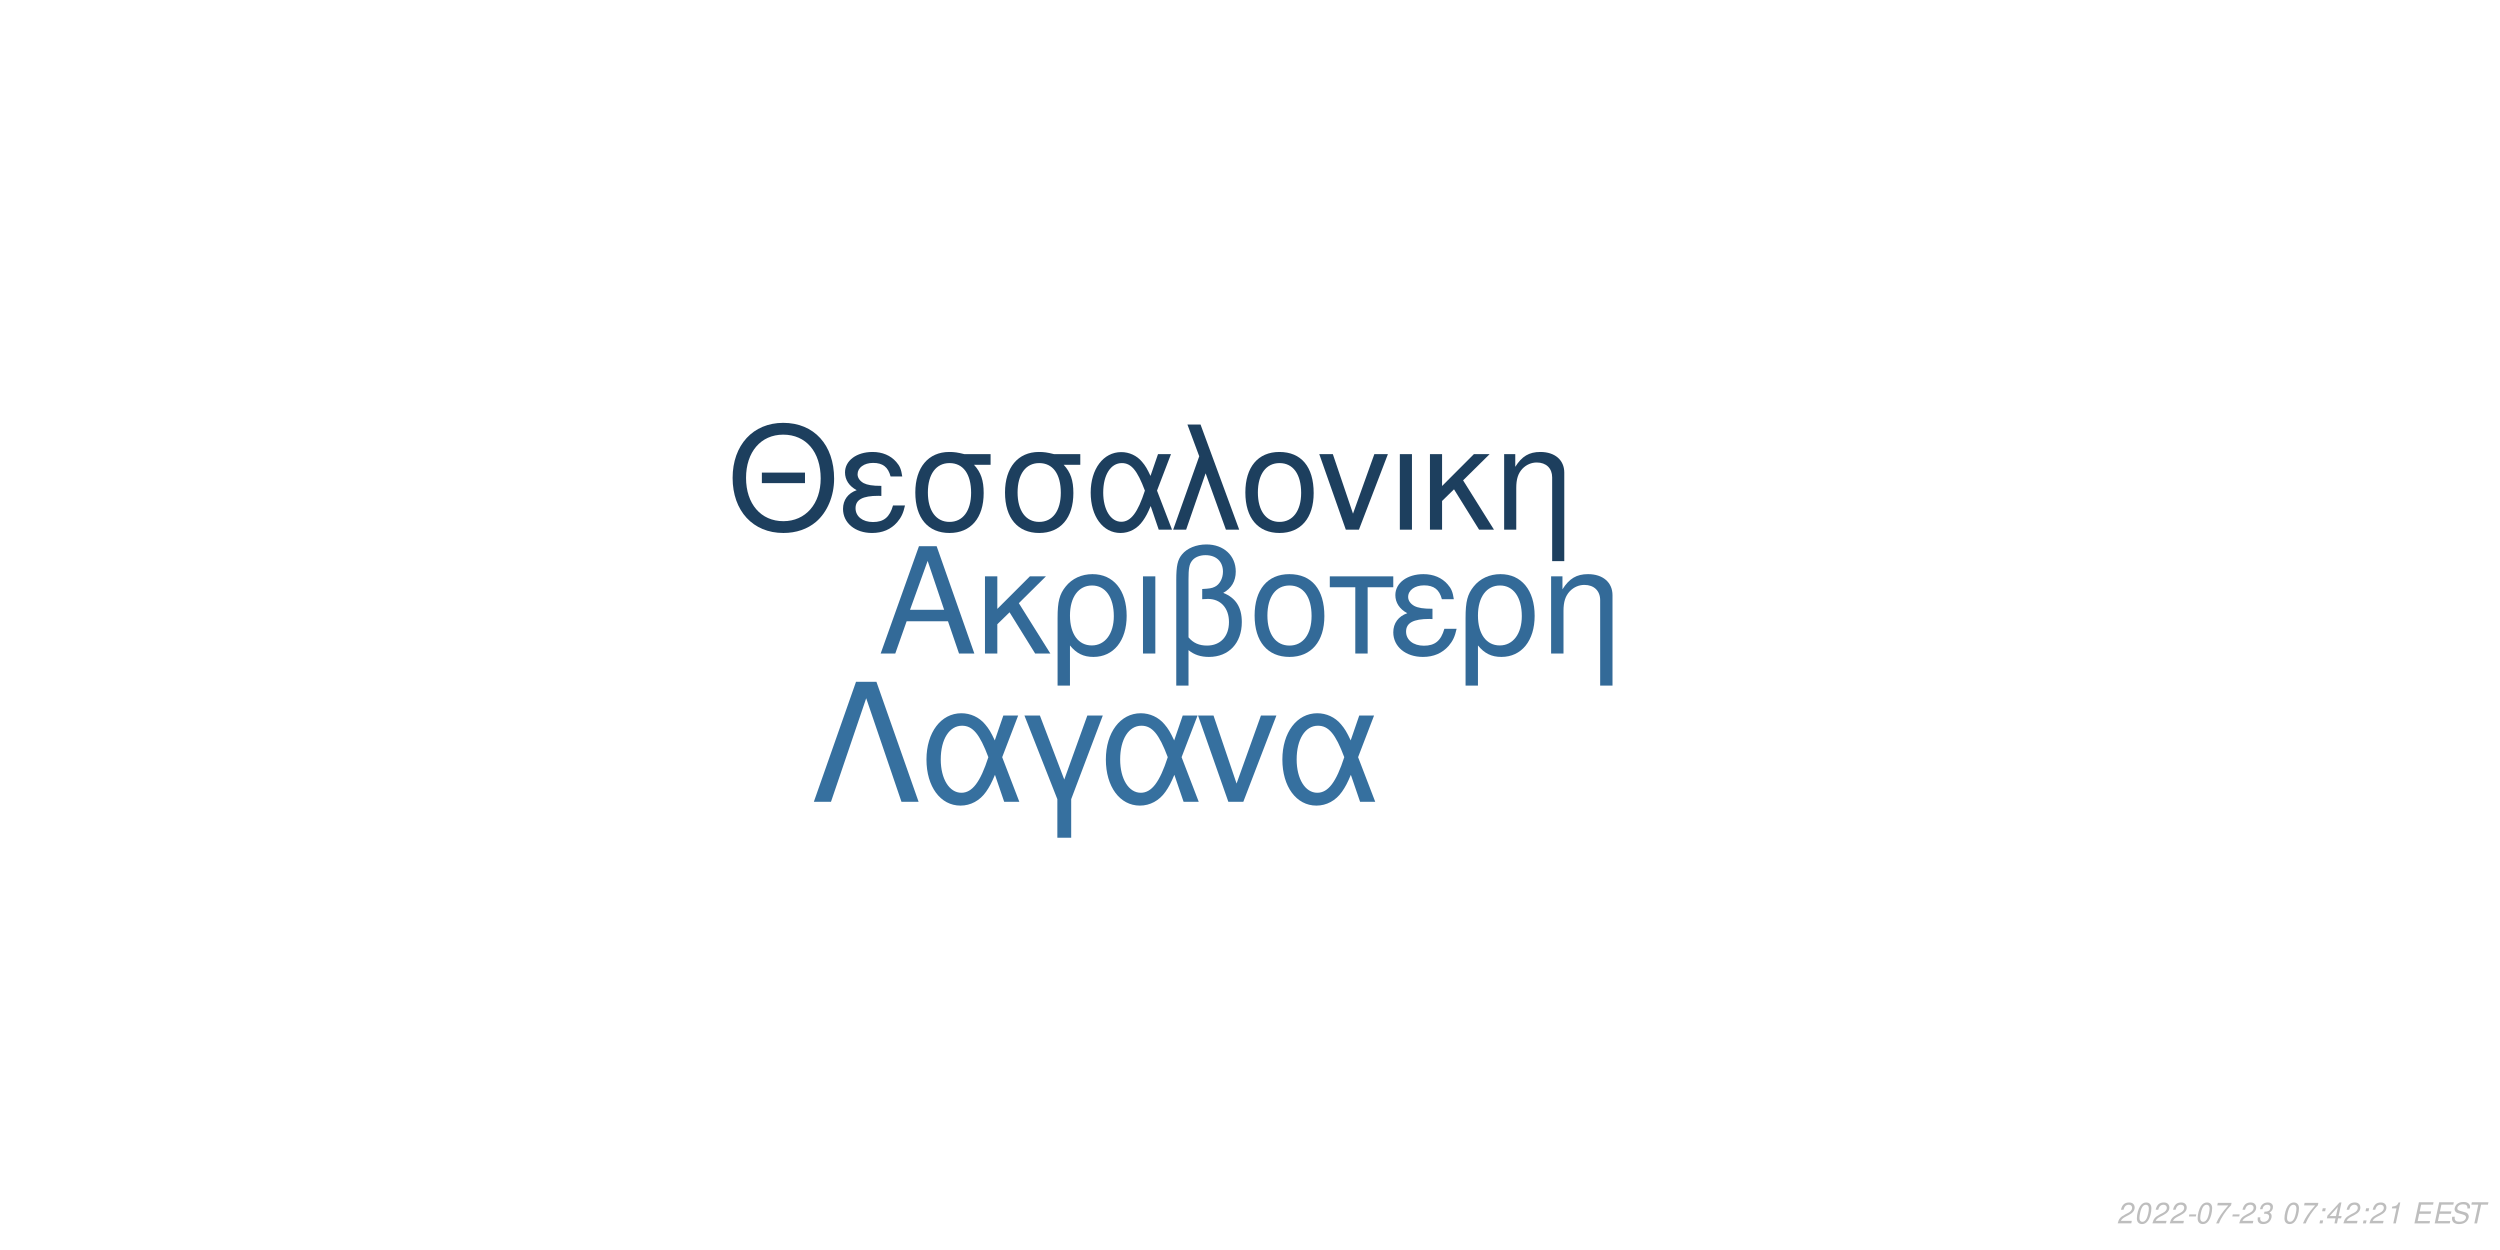
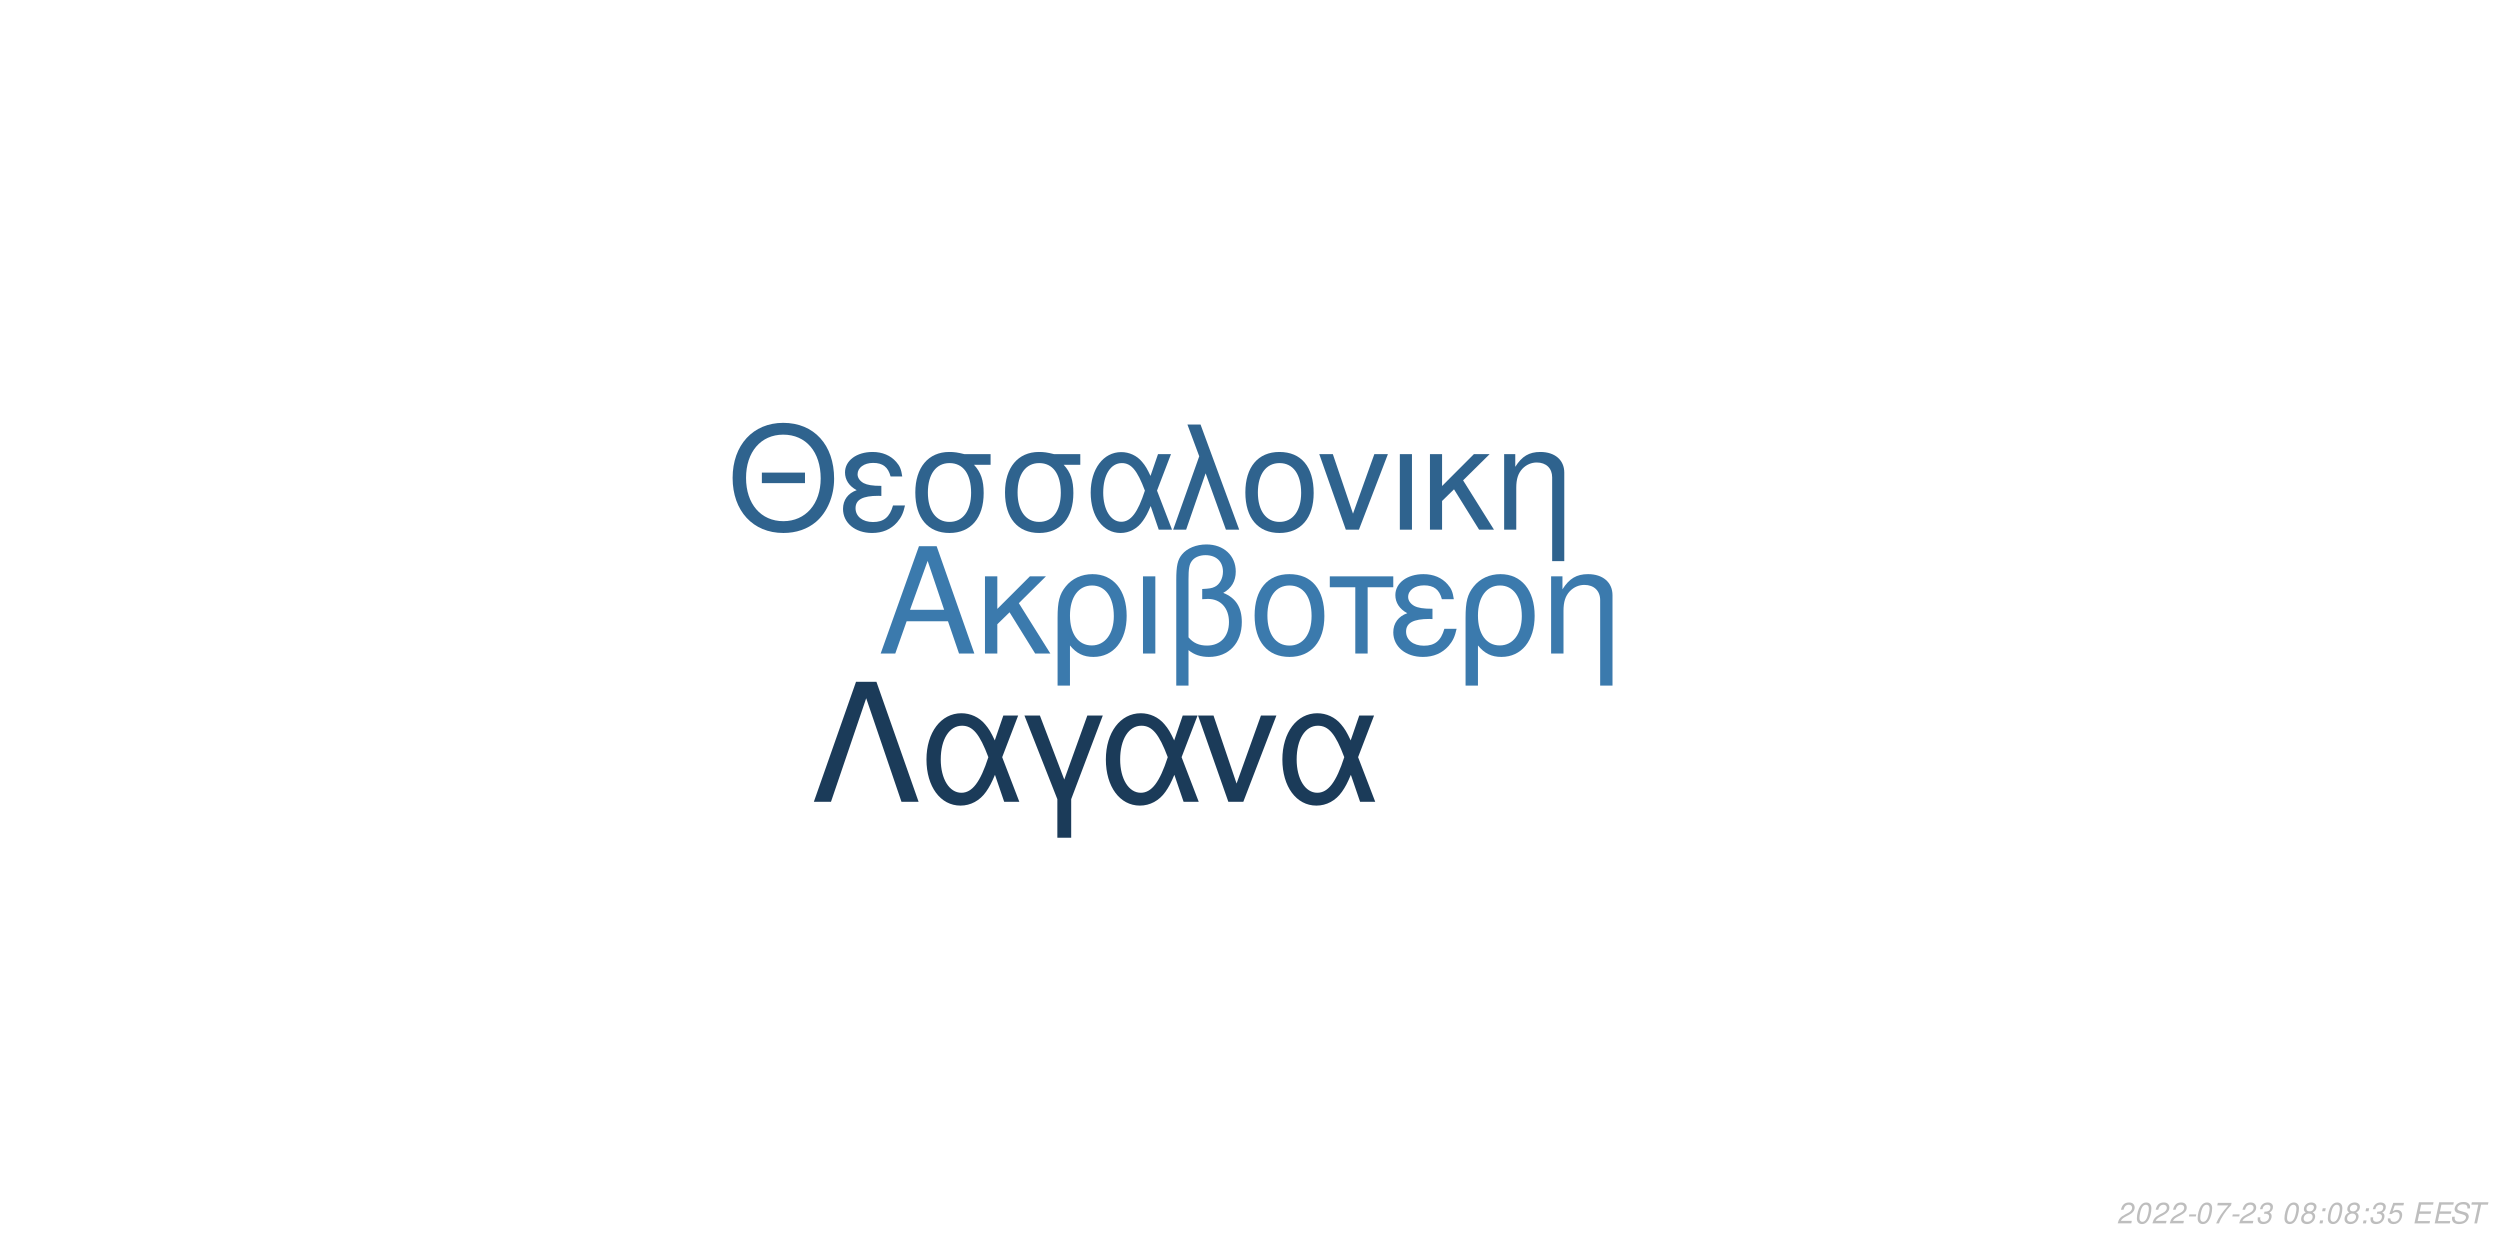
<svg xmlns="http://www.w3.org/2000/svg" xmlns:xlink="http://www.w3.org/1999/xlink" width="864pt" height="432pt" viewBox="0 0 864 432" version="1.1">
  <defs>
    <g>
      <symbol overflow="visible" id="glyph0-0">
        <path style="stroke:none;" d="" />
      </symbol>
      <symbol overflow="visible" id="glyph0-1">
        <path style="stroke:none;" d="M 24.125 -11.141 L 27.938 0 L 33.234 0 L 20.203 -37.094 L 14.094 -37.094 L 0.859 0 L 5.906 0 L 9.828 -11.141 Z M 22.797 -15.109 L 11 -15.109 L 17.094 -32.016 Z M 22.797 -15.109 " />
      </symbol>
      <symbol overflow="visible" id="glyph0-2">
        <path style="stroke:none;" d="M 7.172 -15.422 L 7.172 -26.672 L 2.906 -26.672 L 2.906 0 L 7.172 0 L 7.172 -10.125 L 11.406 -14.25 L 20.25 0 L 25.5 0 L 14.609 -17.406 L 23.969 -26.672 L 18.422 -26.672 Z M 7.172 -15.422 " />
      </symbol>
      <symbol overflow="visible" id="glyph0-3">
        <path style="stroke:none;" d="M 3 11.094 L 7.281 11.094 L 7.281 -2.797 C 9.516 -0.047 11.953 1.172 15.375 1.172 C 22.344 1.172 26.875 -4.422 26.875 -13.031 C 26.875 -21.891 22.297 -27.438 15.062 -27.438 C 11.297 -27.438 7.984 -25.906 5.797 -23.156 C 3.672 -20.516 3 -17.969 3 -12.359 Z M 14.906 -23.516 C 19.547 -23.516 22.438 -19.438 22.438 -12.922 C 22.438 -6.812 19.391 -2.797 14.812 -2.797 C 10.172 -2.797 7.281 -6.766 7.281 -13.125 C 7.281 -19.484 10.234 -23.516 14.906 -23.516 Z M 14.906 -23.516 " />
      </symbol>
      <symbol overflow="visible" id="glyph0-4">
        <path style="stroke:none;" d="M 3.516 0 L 7.781 0 L 7.781 -26.672 L 3.516 -26.672 Z M 3.516 0 " />
      </symbol>
      <symbol overflow="visible" id="glyph0-5">
        <path style="stroke:none;" d="M 4.016 11.094 L 8.25 11.094 L 8.25 -1.172 C 10.172 0.406 12.422 1.172 15.312 1.172 C 22.188 1.172 26.672 -3.609 26.672 -10.891 C 26.672 -15.984 24.578 -19.234 20.25 -20.969 C 23.109 -22.547 24.578 -25.031 24.578 -28.344 C 24.578 -33.844 20.406 -37.703 14.453 -37.703 C 10.938 -37.703 7.734 -36.391 6 -34.25 C 4.484 -32.422 4.016 -30.328 4.016 -25.391 Z M 8.25 -25.656 C 8.25 -29.359 8.5 -30.844 9.469 -32.062 C 10.375 -33.281 12.156 -34 14.094 -34 C 17.812 -34 20.156 -31.812 20.156 -28.297 C 20.156 -25.953 18.984 -23.812 17.297 -23.047 C 16.281 -22.547 15.469 -22.438 12.984 -22.297 L 12.984 -18.781 C 13.734 -18.828 14.344 -18.875 14.969 -18.875 C 19.344 -18.875 22.234 -15.719 22.234 -10.891 C 22.234 -5.906 19.281 -2.75 14.656 -2.75 C 11.953 -2.75 9.922 -3.609 8.25 -5.594 Z M 8.25 -25.656 " />
      </symbol>
      <symbol overflow="visible" id="glyph0-6">
        <path style="stroke:none;" d="M 14.094 -27.438 C 6.562 -27.438 2.094 -22.094 2.094 -13.125 C 2.094 -4.125 6.562 1.172 14.141 1.172 C 21.672 1.172 26.203 -4.172 26.203 -12.922 C 26.203 -22.188 21.828 -27.438 14.094 -27.438 Z M 14.141 -23.516 C 18.938 -23.516 21.781 -19.594 21.781 -12.984 C 21.781 -6.672 18.828 -2.75 14.141 -2.75 C 9.422 -2.75 6.516 -6.672 6.516 -13.125 C 6.516 -19.594 9.422 -23.516 14.141 -23.516 Z M 14.141 -23.516 " />
      </symbol>
      <symbol overflow="visible" id="glyph0-7">
        <path style="stroke:none;" d="M 7.891 0 L 12.156 0 L 12.156 -22.906 L 21.016 -22.906 L 21.016 -26.672 L -0.922 -26.672 L -0.922 -22.906 L 7.891 -22.906 Z M 7.891 0 " />
      </symbol>
      <symbol overflow="visible" id="glyph0-8">
        <path style="stroke:none;" d="M 14.562 -15.469 C 11.344 -15.469 9.562 -15.781 8.297 -16.438 C 6.922 -17.203 6.156 -18.328 6.156 -19.547 C 6.156 -21.891 8.453 -23.562 11.656 -23.562 C 15.062 -23.562 16.953 -22.094 17.812 -18.781 L 21.938 -18.781 C 21.578 -21.266 21.062 -22.5 19.797 -23.922 C 17.812 -26.203 14.906 -27.438 11.453 -27.438 C 5.797 -27.438 1.734 -24.375 1.734 -20.203 C 1.734 -17.609 3.156 -15.375 5.859 -13.938 C 2.797 -12.875 1.016 -10.484 1.016 -7.328 C 1.016 -2.391 5.297 1.172 11.25 1.172 C 14.969 1.172 17.906 -0.109 20.156 -2.641 C 21.578 -4.328 22.297 -5.797 22.906 -8.547 L 18.672 -8.547 C 17.5 -4.422 15.422 -2.703 11.609 -2.703 C 7.938 -2.703 5.438 -4.688 5.438 -7.578 C 5.438 -10.578 7.938 -11.953 13.484 -11.953 C 13.641 -11.953 14.094 -11.953 14.562 -11.906 Z M 14.562 -15.469 " />
      </symbol>
      <symbol overflow="visible" id="glyph0-9">
        <path style="stroke:none;" d="M 3.562 -26.672 L 3.562 0 L 7.844 0 L 7.844 -14.703 C 7.844 -17.906 8.5 -19.891 10.031 -21.531 C 11.406 -22.953 13.188 -23.719 15.062 -23.719 C 18.375 -23.719 20.516 -21.672 20.516 -18.469 L 20.516 11.094 L 24.781 11.094 L 24.781 -20.156 C 24.781 -24.578 21.469 -27.438 16.328 -27.438 C 12.359 -27.438 9.828 -25.906 7.484 -22.188 L 7.484 -26.672 Z M 3.562 -26.672 " />
      </symbol>
      <symbol overflow="visible" id="glyph1-0">
        <path style="stroke:none;" d="" />
      </symbol>
      <symbol overflow="visible" id="glyph1-1">
        <path style="stroke:none;" d="M 26.859 -19.734 L 11.953 -19.734 L 11.953 -16.094 L 26.859 -16.094 Z M 19.328 -36.922 C 8.922 -36.922 1.844 -29.25 1.844 -17.891 C 1.844 -6.484 8.875 1.141 19.391 1.141 C 23.812 1.141 27.703 -0.203 30.641 -2.688 C 34.578 -6.031 36.922 -11.656 36.922 -17.594 C 36.922 -29.297 30 -36.922 19.328 -36.922 Z M 19.328 -32.844 C 27.203 -32.844 32.281 -26.906 32.281 -17.688 C 32.281 -8.922 27.062 -2.938 19.391 -2.938 C 11.609 -2.938 6.484 -8.922 6.484 -17.891 C 6.484 -26.859 11.609 -32.844 19.328 -32.844 Z M 19.328 -32.844 " />
      </symbol>
      <symbol overflow="visible" id="glyph1-2">
        <path style="stroke:none;" d="M 14.25 -15.141 C 11.109 -15.141 9.375 -15.453 8.125 -16.094 C 6.781 -16.844 6.031 -17.938 6.031 -19.141 C 6.031 -21.422 8.266 -23.078 11.406 -23.078 C 14.75 -23.078 16.594 -21.625 17.438 -18.391 L 21.469 -18.391 C 21.125 -20.828 20.625 -22.031 19.391 -23.422 C 17.438 -25.656 14.594 -26.859 11.219 -26.859 C 5.688 -26.859 1.688 -23.875 1.688 -19.781 C 1.688 -17.234 3.094 -15.047 5.734 -13.656 C 2.734 -12.609 1 -10.266 1 -7.172 C 1 -2.344 5.188 1.141 11.016 1.141 C 14.656 1.141 17.547 -0.094 19.734 -2.594 C 21.125 -4.234 21.828 -5.688 22.422 -8.375 L 18.281 -8.375 C 17.141 -4.328 15.094 -2.641 11.359 -2.641 C 7.766 -2.641 5.328 -4.578 5.328 -7.422 C 5.328 -10.359 7.766 -11.703 13.203 -11.703 C 13.359 -11.703 13.797 -11.703 14.25 -11.656 Z M 14.25 -15.141 " />
      </symbol>
      <symbol overflow="visible" id="glyph1-3">
        <path style="stroke:none;" d="M 29 -26.109 L 19.938 -26.109 C 17.594 -26.703 16.438 -26.859 14.703 -26.859 C 7.469 -26.859 2.984 -21.469 2.984 -12.859 C 2.984 -4.031 7.375 1.141 14.797 1.141 C 22.172 1.141 26.609 -4.078 26.609 -12.656 C 26.609 -17.047 25.656 -19.828 23.266 -22.422 L 29 -22.422 Z M 14.797 -23.016 C 19.531 -23.016 22.266 -19.234 22.266 -12.75 C 22.266 -6.531 19.438 -2.688 14.797 -2.688 C 10.172 -2.688 7.328 -6.531 7.328 -12.859 C 7.328 -19.188 10.172 -23.016 14.797 -23.016 Z M 14.797 -23.016 " />
      </symbol>
      <symbol overflow="visible" id="glyph1-4">
        <path style="stroke:none;" d="M 29.344 -26.109 L 24.859 -26.109 L 22.266 -18.578 C 21.125 -21.031 20.484 -22.125 19.328 -23.469 C 17.547 -25.609 14.906 -26.812 12.156 -26.812 C 5.984 -26.812 1.594 -20.984 1.594 -12.812 C 1.594 -4.578 5.828 1.141 11.906 1.141 C 14.953 1.141 17.734 -0.344 19.625 -3.047 C 20.672 -4.531 21.281 -5.688 22.328 -8.172 L 25.109 0 L 29.703 0 L 24.516 -13.5 Z M 20.328 -13.5 C 17.891 -5.922 15.453 -2.734 12.156 -2.734 C 8.516 -2.734 5.922 -6.922 5.922 -12.812 C 5.922 -18.938 8.516 -23.016 12.359 -23.016 C 15.594 -23.016 17.688 -20.531 20.328 -13.5 Z M 20.328 -13.5 " />
      </symbol>
      <symbol overflow="visible" id="glyph1-5">
        <path style="stroke:none;" d="M 1.094 0 L 5.578 0 L 12.312 -19.484 L 19.328 0 L 23.922 0 L 10.562 -36.328 L 6.031 -36.328 L 10.109 -25.359 Z M 1.094 0 " />
      </symbol>
      <symbol overflow="visible" id="glyph1-6">
        <path style="stroke:none;" d="M 13.797 -26.859 C 6.422 -26.859 2.047 -21.625 2.047 -12.859 C 2.047 -4.031 6.422 1.141 13.859 1.141 C 21.234 1.141 25.656 -4.078 25.656 -12.656 C 25.656 -21.719 21.375 -26.859 13.797 -26.859 Z M 13.859 -23.016 C 18.531 -23.016 21.328 -19.188 21.328 -12.703 C 21.328 -6.531 18.438 -2.688 13.859 -2.688 C 9.219 -2.688 6.375 -6.531 6.375 -12.859 C 6.375 -19.188 9.219 -23.016 13.859 -23.016 Z M 13.859 -23.016 " />
      </symbol>
      <symbol overflow="visible" id="glyph1-7">
        <path style="stroke:none;" d="M 14.297 0 L 24.312 -26.109 L 19.625 -26.109 L 12.25 -5.531 L 5.281 -26.109 L 0.594 -26.109 L 9.766 0 Z M 14.297 0 " />
      </symbol>
      <symbol overflow="visible" id="glyph1-8">
        <path style="stroke:none;" d="M 3.438 0 L 7.625 0 L 7.625 -26.109 L 3.438 -26.109 Z M 3.438 0 " />
      </symbol>
      <symbol overflow="visible" id="glyph1-9">
        <path style="stroke:none;" d="M 7.031 -15.094 L 7.031 -26.109 L 2.844 -26.109 L 2.844 0 L 7.031 0 L 7.031 -9.922 L 11.156 -13.953 L 19.828 0 L 24.969 0 L 14.297 -17.047 L 23.469 -26.109 L 18.031 -26.109 Z M 7.031 -15.094 " />
      </symbol>
      <symbol overflow="visible" id="glyph1-10">
        <path style="stroke:none;" d="M 3.484 -26.109 L 3.484 0 L 7.672 0 L 7.672 -14.406 C 7.672 -17.547 8.328 -19.484 9.812 -21.078 C 11.156 -22.469 12.906 -23.219 14.75 -23.219 C 17.984 -23.219 20.078 -21.234 20.078 -18.094 L 20.078 10.859 L 24.266 10.859 L 24.266 -19.734 C 24.266 -24.062 21.031 -26.859 16 -26.859 C 12.109 -26.859 9.609 -25.359 7.328 -21.719 L 7.328 -26.109 Z M 3.484 -26.109 " />
      </symbol>
      <symbol overflow="visible" id="glyph2-0">
        <path style="stroke:none;" d="" />
      </symbol>
      <symbol overflow="visible" id="glyph2-1">
        <path style="stroke:none;" d="M 22.531 -41.484 L 15.484 -41.484 L 0.906 0 L 6.828 0 L 19 -35.797 L 31.188 0 L 37.109 0 Z M 22.531 -41.484 " />
      </symbol>
      <symbol overflow="visible" id="glyph2-2">
        <path style="stroke:none;" d="M 33.516 -29.812 L 28.391 -29.812 L 25.438 -21.219 C 24.125 -24.016 23.391 -25.266 22.078 -26.797 C 20.031 -29.25 17.016 -30.609 13.891 -30.609 C 6.828 -30.609 1.828 -23.953 1.828 -14.625 C 1.828 -5.234 6.656 1.312 13.594 1.312 C 17.078 1.312 20.266 -0.391 22.422 -3.469 C 23.609 -5.172 24.297 -6.484 25.5 -9.328 L 28.688 0 L 33.922 0 L 28 -15.422 Z M 23.219 -15.422 C 20.422 -6.766 17.641 -3.125 13.891 -3.125 C 9.734 -3.125 6.766 -7.906 6.766 -14.625 C 6.766 -21.625 9.734 -26.297 14.109 -26.297 C 17.812 -26.297 20.203 -23.453 23.219 -15.422 Z M 23.219 -15.422 " />
      </symbol>
      <symbol overflow="visible" id="glyph2-3">
        <path style="stroke:none;" d="M 12.062 12.406 L 16.844 12.406 L 16.844 -0.906 L 27.766 -29.812 L 22.422 -29.812 L 14.453 -7.688 L 6.031 -29.812 L 0.688 -29.812 L 12.062 -0.906 Z M 12.062 12.406 " />
      </symbol>
      <symbol overflow="visible" id="glyph2-4">
        <path style="stroke:none;" d="M 16.328 0 L 27.766 -29.812 L 22.422 -29.812 L 14 -6.312 L 6.031 -29.812 L 0.688 -29.812 L 11.156 0 Z M 16.328 0 " />
      </symbol>
      <symbol overflow="visible" id="glyph3-0">
        <path style="stroke:none;" d="" />
      </symbol>
      <symbol overflow="visible" id="glyph3-1">
        <path style="stroke:none;" d="M 5.234 -0.875 L 1.469 -0.875 C 1.641 -1.375 2.203 -1.891 3.109 -2.344 L 4.234 -2.938 C 5.562 -3.625 6.219 -4.469 6.219 -5.484 C 6.219 -5.938 6.062 -6.359 5.797 -6.656 C 5.469 -7.047 4.984 -7.234 4.312 -7.234 C 2.766 -7.234 1.891 -6.453 1.484 -4.734 L 2.375 -4.734 C 2.484 -5.188 2.609 -5.484 2.797 -5.75 C 3.094 -6.203 3.609 -6.453 4.188 -6.453 C 4.891 -6.453 5.344 -6.031 5.344 -5.375 C 5.344 -4.703 4.859 -4.094 4.016 -3.656 L 2.984 -3.125 C 1.234 -2.188 0.797 -1.656 0.344 -0.016 L 5.047 -0.016 Z M 5.234 -0.875 " />
      </symbol>
      <symbol overflow="visible" id="glyph3-2">
        <path style="stroke:none;" d="M 4.203 -7.234 C 3.375 -7.234 2.688 -6.812 2.125 -5.984 C 1.484 -5.047 0.984 -3.188 0.984 -1.734 C 0.984 -1.109 1.172 -0.562 1.484 -0.266 C 1.797 0.047 2.281 0.234 2.766 0.234 C 3.625 0.234 4.281 -0.156 4.859 -1.016 C 5.516 -1.953 6 -3.797 6 -5.266 C 6 -6.5 5.328 -7.234 4.203 -7.234 Z M 4.094 -6.453 C 4.734 -6.453 5.125 -5.984 5.125 -5.156 C 5.125 -4.203 4.781 -2.625 4.406 -1.812 C 3.984 -0.938 3.516 -0.547 2.875 -0.547 C 2.25 -0.547 1.875 -1.031 1.875 -1.828 C 1.875 -2.797 2.203 -4.344 2.594 -5.203 C 2.984 -6.047 3.453 -6.453 4.094 -6.453 Z M 4.094 -6.453 " />
      </symbol>
      <symbol overflow="visible" id="glyph3-3">
        <path style="stroke:none;" d="M 3.516 -3.125 L 1.125 -3.125 L 0.969 -2.406 L 3.359 -2.406 Z M 3.516 -3.125 " />
      </symbol>
      <symbol overflow="visible" id="glyph3-4">
        <path style="stroke:none;" d="M 6.703 -7.094 L 1.953 -7.094 L 1.766 -6.219 L 5.594 -6.219 C 3.344 -3.688 2.266 -2.109 1.375 0 L 2.344 0 C 3.031 -1.906 4.828 -4.594 6.547 -6.281 Z M 6.703 -7.094 " />
      </symbol>
      <symbol overflow="visible" id="glyph3-5">
        <path style="stroke:none;" d="M 2.922 -3.312 C 3.125 -3.344 3.234 -3.344 3.375 -3.344 C 4.203 -3.344 4.688 -3 4.688 -2.406 C 4.688 -1.312 3.906 -0.547 2.781 -0.547 C 2.047 -0.547 1.594 -0.938 1.594 -1.562 C 1.594 -1.719 1.609 -1.844 1.656 -2.094 L 0.766 -2.094 C 0.734 -1.797 0.719 -1.641 0.719 -1.469 C 0.719 -0.375 1.406 0.234 2.641 0.234 C 3.547 0.234 4.297 -0.078 4.812 -0.656 C 5.266 -1.156 5.562 -1.875 5.562 -2.547 C 5.562 -3.125 5.344 -3.453 4.797 -3.734 C 5.641 -4.234 6.016 -4.844 6.016 -5.734 C 6.016 -6.656 5.312 -7.234 4.203 -7.234 C 3.375 -7.234 2.672 -6.938 2.188 -6.375 C 1.891 -6.031 1.703 -5.641 1.516 -4.906 L 2.391 -4.906 C 2.5 -5.359 2.594 -5.594 2.734 -5.812 C 3.047 -6.234 3.516 -6.453 4.078 -6.453 C 4.734 -6.453 5.141 -6.125 5.141 -5.578 C 5.141 -5.188 5.016 -4.797 4.797 -4.547 C 4.516 -4.234 4 -4.062 3.266 -4.062 L 3.078 -4.062 Z M 2.922 -3.312 " />
      </symbol>
      <symbol overflow="visible" id="glyph3-6">
        <path style="stroke:none;" d="" />
      </symbol>
      <symbol overflow="visible" id="glyph3-7">
+         <path style="stroke:none;" d="M 4.766 -3.797 C 5.078 -3.969 5.234 -4.078 5.438 -4.234 C 5.812 -4.594 6.062 -5.172 6.062 -5.734 C 6.062 -6.625 5.344 -7.234 4.266 -7.234 C 2.812 -7.234 1.703 -6.219 1.703 -4.875 C 1.703 -4.406 1.875 -4.125 2.359 -3.812 C 1.297 -3.312 0.75 -2.516 0.75 -1.469 C 0.75 -0.438 1.547 0.234 2.812 0.234 C 3.656 0.234 4.359 -0.094 4.938 -0.734 C 5.359 -1.234 5.609 -1.859 5.609 -2.438 C 5.609 -3.047 5.312 -3.516 4.766 -3.797 Z M 4.109 -6.453 C 4.797 -6.453 5.188 -6.125 5.188 -5.578 C 5.188 -5.266 5.062 -4.922 4.859 -4.672 C 4.562 -4.312 4.188 -4.156 3.656 -4.156 C 2.984 -4.156 2.594 -4.453 2.594 -4.984 C 2.594 -5.859 3.203 -6.453 4.109 -6.453 Z M 3.453 -3.406 C 4.234 -3.406 4.734 -2.984 4.734 -2.312 C 4.734 -1.312 3.922 -0.547 2.875 -0.547 C 2.125 -0.547 1.625 -0.969 1.625 -1.625 C 1.625 -2.609 2.438 -3.406 3.453 -3.406 Z M 3.453 -3.406 " />
+       </symbol>
+       <symbol overflow="visible" id="glyph3-8">
        <path style="stroke:none;" d="M 2.359 -1.031 L 1.312 -1.031 L 1.094 0 L 2.141 0 Z M 3.266 -5.234 L 2.219 -5.234 L 2 -4.203 L 3.047 -4.203 Z M 3.266 -5.234 " />
      </symbol>
-       <symbol overflow="visible" id="glyph3-8">
-         <path style="stroke:none;" d="M 3.625 -1.75 L 3.266 0 L 4.141 0 L 4.516 -1.75 L 5.562 -1.75 L 5.734 -2.531 L 4.688 -2.531 L 5.688 -7.234 L 5.016 -7.234 L 0.844 -2.672 L 0.641 -1.75 Z M 3.797 -2.531 L 1.594 -2.531 L 4.469 -5.703 Z M 3.797 -2.531 " />
-       </symbol>
      <symbol overflow="visible" id="glyph3-9">
-         <path style="stroke:none;" d="M 3.703 -5.188 L 2.594 0 L 3.469 0 L 5.016 -7.234 L 4.438 -7.234 C 3.906 -6.156 3.688 -6.016 2.234 -5.812 L 2.109 -5.188 Z M 3.703 -5.188 " />
+         <path style="stroke:none;" d="M 6.297 -7.094 L 2.594 -7.094 L 1.234 -3.234 L 2.047 -3.234 C 2.656 -3.766 2.938 -3.906 3.531 -3.906 C 4.328 -3.906 4.797 -3.453 4.797 -2.688 C 4.797 -1.438 3.969 -0.547 2.828 -0.547 C 2.031 -0.547 1.609 -0.938 1.578 -1.734 L 0.703 -1.734 L 0.703 -1.516 C 0.703 -0.938 0.844 -0.547 1.188 -0.266 C 1.562 0.062 2.078 0.234 2.703 0.234 C 3.656 0.234 4.391 -0.156 4.984 -0.922 C 5.422 -1.5 5.672 -2.234 5.672 -2.953 C 5.672 -4 4.938 -4.672 3.812 -4.672 C 3.328 -4.672 2.906 -4.547 2.406 -4.234 L 3.109 -6.219 L 6.109 -6.219 Z M 6.297 -7.094 " />
      </symbol>
      <symbol overflow="visible" id="glyph3-10">
        <path style="stroke:none;" d="M 2.547 -3.312 L 6.5 -3.312 L 6.688 -4.141 L 2.719 -4.141 L 3.219 -6.469 L 7.344 -6.469 L 7.516 -7.297 L 2.453 -7.297 L 0.906 0 L 6.125 0 L 6.297 -0.812 L 2.016 -0.812 Z M 2.547 -3.312 " />
      </symbol>
      <symbol overflow="visible" id="glyph3-11">
        <path style="stroke:none;" d="M 7.062 -5.156 C 7.125 -5.438 7.141 -5.562 7.141 -5.703 C 7.141 -6.156 6.938 -6.594 6.594 -6.891 C 6.188 -7.25 5.656 -7.406 4.875 -7.406 C 3.844 -7.406 3.047 -7.125 2.5 -6.562 C 2.094 -6.141 1.781 -5.438 1.781 -4.922 C 1.781 -4.297 2.219 -3.766 2.891 -3.562 L 4.594 -3.094 C 5.406 -2.859 5.734 -2.578 5.734 -2.094 C 5.734 -1.781 5.547 -1.406 5.266 -1.141 C 4.844 -0.766 4.266 -0.578 3.453 -0.578 C 2.328 -0.578 1.812 -0.984 1.812 -1.906 C 1.812 -2.047 1.812 -2.125 1.844 -2.312 L 0.984 -2.312 C 0.906 -2.062 0.891 -1.906 0.891 -1.688 C 0.891 -0.484 1.797 0.234 3.297 0.234 C 4.359 0.234 5.234 -0.062 5.812 -0.609 C 6.344 -1.078 6.688 -1.797 6.688 -2.375 C 6.688 -2.641 6.609 -2.906 6.453 -3.156 C 6.234 -3.5 5.938 -3.703 5.469 -3.828 L 3.75 -4.312 C 2.984 -4.547 2.734 -4.734 2.734 -5.188 C 2.734 -5.547 2.875 -5.844 3.188 -6.109 C 3.547 -6.438 4.031 -6.594 4.703 -6.594 C 5.266 -6.594 5.688 -6.484 5.906 -6.297 C 6.094 -6.125 6.219 -5.797 6.219 -5.516 C 6.219 -5.422 6.203 -5.344 6.188 -5.156 Z M 7.062 -5.156 " />
      </symbol>
      <symbol overflow="visible" id="glyph3-12">
        <path style="stroke:none;" d="M 4.938 -6.469 L 7.312 -6.469 L 7.484 -7.297 L 1.75 -7.297 L 1.578 -6.469 L 3.984 -6.469 L 2.609 0 L 3.547 0 Z M 4.938 -6.469 " />
      </symbol>
    </g>
  </defs>
  <g id="surface1">
    <rect x="0" y="0" width="864" height="432" style="fill:rgb(100%,100%,100%);fill-opacity:1;stroke:none;" />
-     <g style="fill:rgb(20%,41.569%,59.608%);fill-opacity:1;">
+     <g style="fill:rgb(23.137%,47.843%,67.843%);fill-opacity:1;">
      <use xlink:href="#glyph0-1" x="303.5" y="225.861" />
      <use xlink:href="#glyph0-2" x="337.5" y="225.861" />
      <use xlink:href="#glyph0-3" x="362.5" y="225.861" />
      <use xlink:href="#glyph0-4" x="391.5" y="225.861" />
      <use xlink:href="#glyph0-5" x="402.5" y="225.861" />
      <use xlink:href="#glyph0-6" x="431.5" y="225.861" />
      <use xlink:href="#glyph0-7" x="460.5" y="225.861" />
      <use xlink:href="#glyph0-8" x="480.5" y="225.861" />
      <use xlink:href="#glyph0-3" x="503.5" y="225.861" />
      <use xlink:href="#glyph0-9" x="532.5" y="225.861" />
    </g>
-     <g style="fill:rgb(11.373%,24.706%,36.863%);fill-opacity:1;">
+     <g style="fill:rgb(18.431%,38.824%,55.686%);fill-opacity:1;">
      <use xlink:href="#glyph1-1" x="251.348" y="183.058" />
      <use xlink:href="#glyph1-2" x="290.348" y="183.058" />
      <use xlink:href="#glyph1-3" x="313.348" y="183.058" />
      <use xlink:href="#glyph1-3" x="344.348" y="183.058" />
      <use xlink:href="#glyph1-4" x="375.348" y="183.058" />
      <use xlink:href="#glyph1-5" x="404.348" y="183.058" />
      <use xlink:href="#glyph1-6" x="428.348" y="183.058" />
      <use xlink:href="#glyph1-7" x="455.348" y="183.058" />
      <use xlink:href="#glyph1-8" x="480.348" y="183.058" />
      <use xlink:href="#glyph1-9" x="491.348" y="183.058" />
      <use xlink:href="#glyph1-10" x="516.348" y="183.058" />
    </g>
-     <g style="fill:rgb(21.176%,43.922%,62.353%);fill-opacity:1;">
+     <g style="fill:rgb(10.588%,23.137%,34.902%);fill-opacity:1;">
      <use xlink:href="#glyph2-1" x="280.359" y="277.105" />
      <use xlink:href="#glyph2-2" x="318.359" y="277.105" />
      <use xlink:href="#glyph2-3" x="353.359" y="277.105" />
      <use xlink:href="#glyph2-2" x="380.359" y="277.105" />
      <use xlink:href="#glyph2-4" x="413.359" y="277.105" />
      <use xlink:href="#glyph2-2" x="441.359" y="277.105" />
    </g>
    <g style="fill:rgb(74.51%,74.51%,74.51%);fill-opacity:1;">
      <use xlink:href="#glyph3-1" x="731.52" y="422.81" />
      <use xlink:href="#glyph3-2" x="737.52" y="422.81" />
      <use xlink:href="#glyph3-1" x="743.52" y="422.81" />
      <use xlink:href="#glyph3-1" x="749.52" y="422.81" />
      <use xlink:href="#glyph3-3" x="755.52" y="422.81" />
      <use xlink:href="#glyph3-2" x="758.52" y="422.81" />
      <use xlink:href="#glyph3-4" x="764.52" y="422.81" />
      <use xlink:href="#glyph3-3" x="770.52" y="422.81" />
      <use xlink:href="#glyph3-1" x="773.52" y="422.81" />
      <use xlink:href="#glyph3-5" x="779.52" y="422.81" />
      <use xlink:href="#glyph3-6" x="785.52" y="422.81" />
      <use xlink:href="#glyph3-2" x="788.52" y="422.81" />
-       <use xlink:href="#glyph3-4" x="794.52" y="422.81" />
-       <use xlink:href="#glyph3-7" x="800.52" y="422.81" />
-       <use xlink:href="#glyph3-8" x="803.52" y="422.81" />
-       <use xlink:href="#glyph3-1" x="809.52" y="422.81" />
-       <use xlink:href="#glyph3-7" x="815.52" y="422.81" />
-       <use xlink:href="#glyph3-1" x="818.52" y="422.81" />
+       <use xlink:href="#glyph3-7" x="794.52" y="422.81" />
+       <use xlink:href="#glyph3-8" x="800.52" y="422.81" />
+       <use xlink:href="#glyph3-2" x="803.52" y="422.81" />
+       <use xlink:href="#glyph3-7" x="809.52" y="422.81" />
+       <use xlink:href="#glyph3-8" x="815.52" y="422.81" />
+       <use xlink:href="#glyph3-5" x="818.52" y="422.81" />
      <use xlink:href="#glyph3-9" x="824.52" y="422.81" />
      <use xlink:href="#glyph3-6" x="830.52" y="422.81" />
      <use xlink:href="#glyph3-10" x="833.52" y="422.81" />
      <use xlink:href="#glyph3-10" x="840.52" y="422.81" />
      <use xlink:href="#glyph3-11" x="846.52" y="422.81" />
      <use xlink:href="#glyph3-12" x="852.52" y="422.81" />
    </g>
  </g>
</svg>
